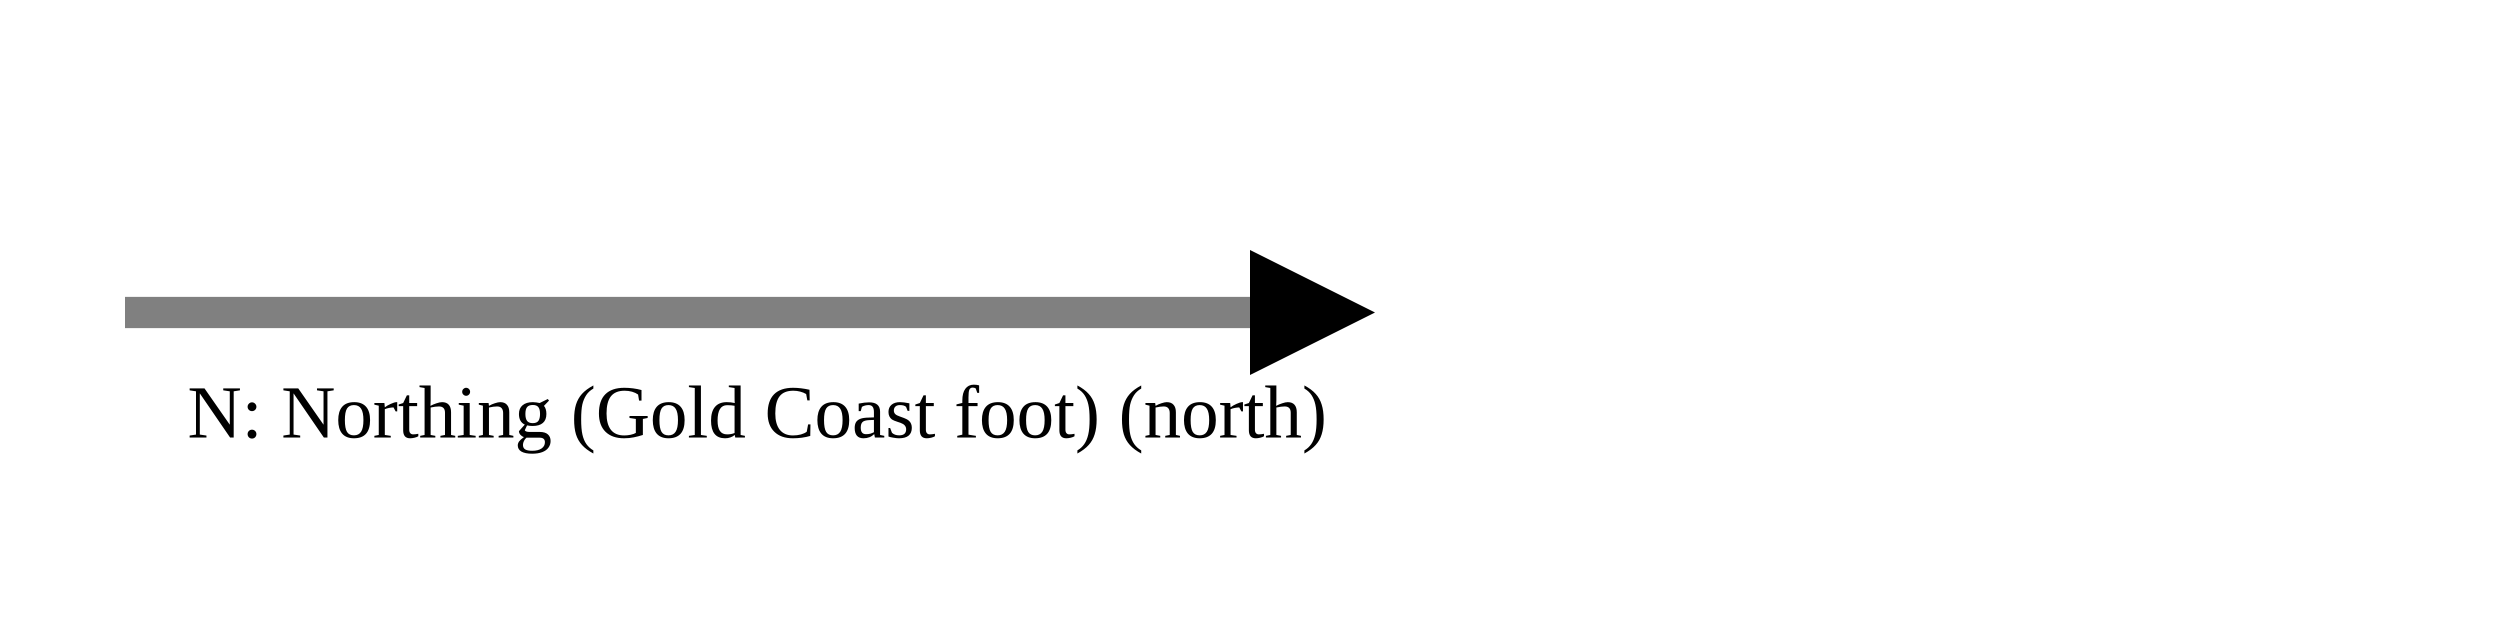
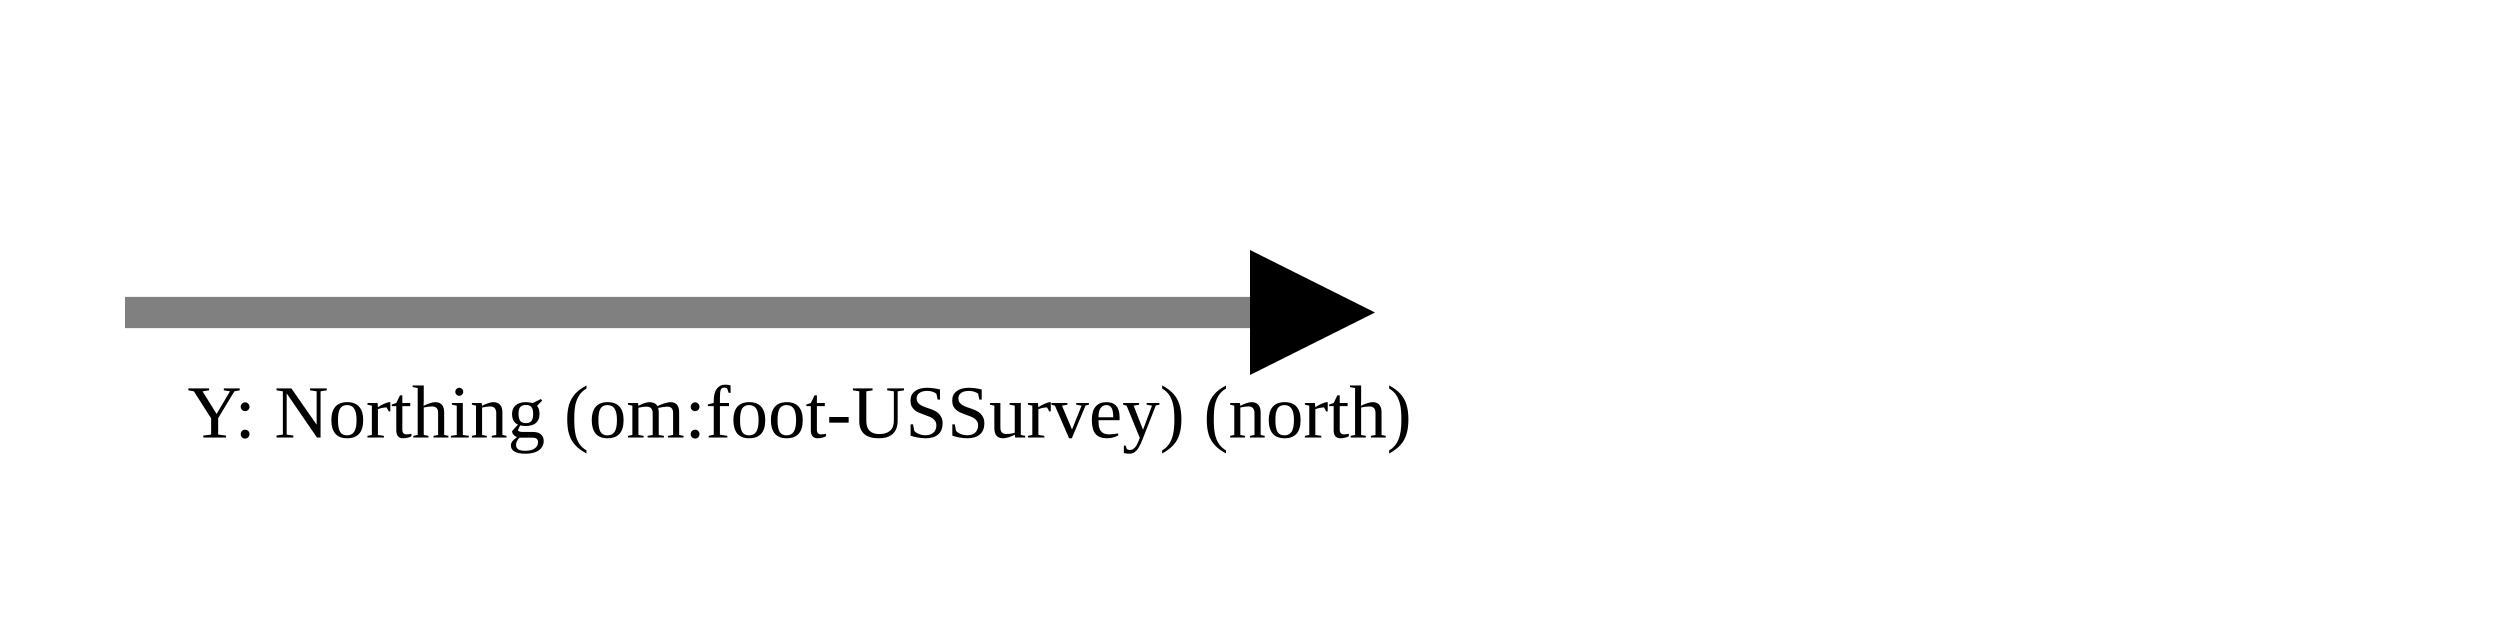
<svg xmlns="http://www.w3.org/2000/svg" version="1.1" width="400" height="100" viewbox="0 0 275 100">
  <defs>
    <marker id="arrowhead" markerWidth="10" markerHeight="7" refX="0" refY="2" orient="auto">
      <polygon points="0 0, 4 2, 0 4" />
    </marker>
  </defs>
  <line x1="20" y1="50" x2="200" y2="50" stroke="gray" stroke-width="5" marker-end="url(#arrowhead)" />
-   <text x="30" y="70" class="small">N: Northing (Gold Coast foot) (north)</text>
+   <text x="30" y="70" class="small">Y: Northing (om:foot-USSurvey) (north)</text>
</svg>
